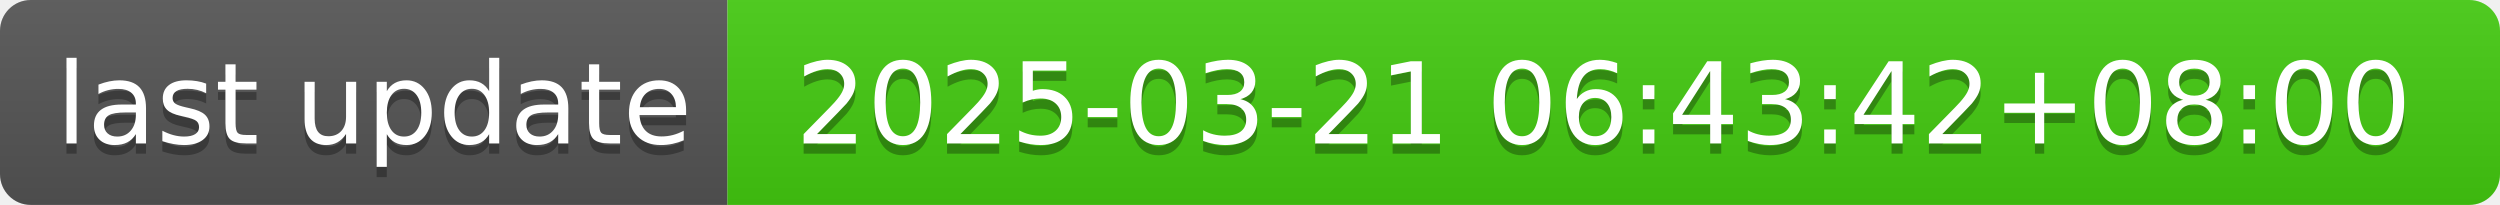
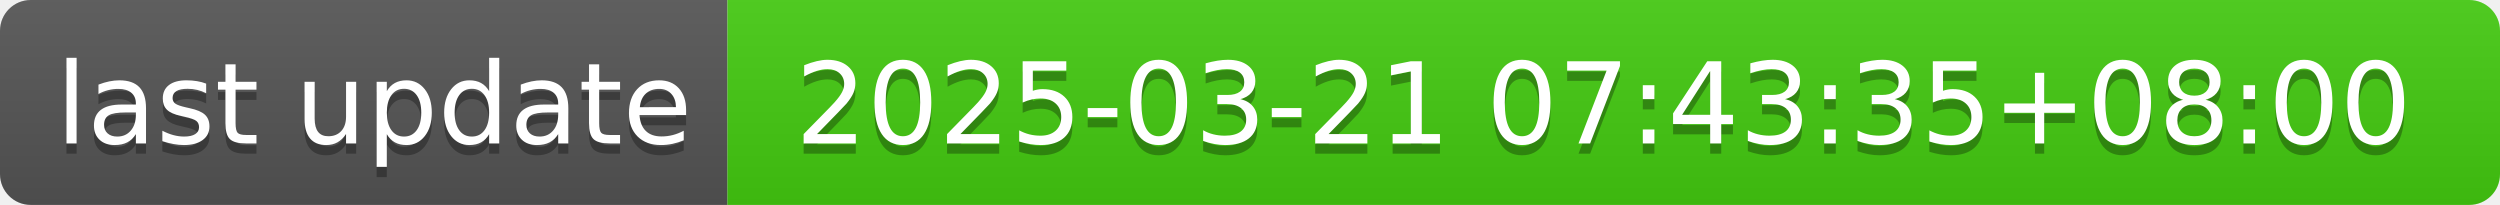
- <svg xmlns="http://www.w3.org/2000/svg" width="244" height="20" role="img" aria-label="last update: 2025-03-21 06:43:42+08:00">
+ <svg xmlns="http://www.w3.org/2000/svg" width="244" height="20" role="img" aria-label="last update: 2025-03-21 07:43:35+08:00">
  <linearGradient id="s" x2="0" y2="100%">
    <stop offset="0" stop-color="#bbb" stop-opacity=".1" />
    <stop offset="1" stop-opacity=".1" />
  </linearGradient>
  <clipPath id="r">
    <rect width="244" height="20" rx="3" fill="#fff" />
  </clipPath>
  <g clip-path="url(#r)">
    <rect width="71" height="20" fill="#555" />
    <rect x="71" width="173" height="20" fill="#4c1" />
    <rect width="244" height="20" fill="url(#s)" />
  </g>
  <g fill="#fff" text-anchor="middle" font-family="Verdana,Geneva,DejaVu Sans,sans-serif" text-rendering="geometricPrecision" font-size="110">
    <text aria-hidden="true" x="365" y="150" fill="#010101" fill-opacity=".3" transform="scale(.1)" textLength="610">last update</text>
    <text x="365" y="140" transform="scale(.1)" fill="#fff" textLength="610">last update</text>
-     <text aria-hidden="true" x="1565" y="150" fill="#010101" fill-opacity=".3" transform="scale(.1)" textLength="1630">2025-03-21 06:43:42+08:00</text>
-     <text x="1565" y="140" transform="scale(.1)" fill="#fff" textLength="1630">2025-03-21 06:43:42+08:00</text>
+     <text aria-hidden="true" x="1565" y="150" fill="#010101" fill-opacity=".3" transform="scale(.1)" textLength="1630">2025-03-21 07:43:35+08:00</text>
+     <text x="1565" y="140" transform="scale(.1)" fill="#fff" textLength="1630">2025-03-21 07:43:35+08:00</text>
  </g>
</svg>
